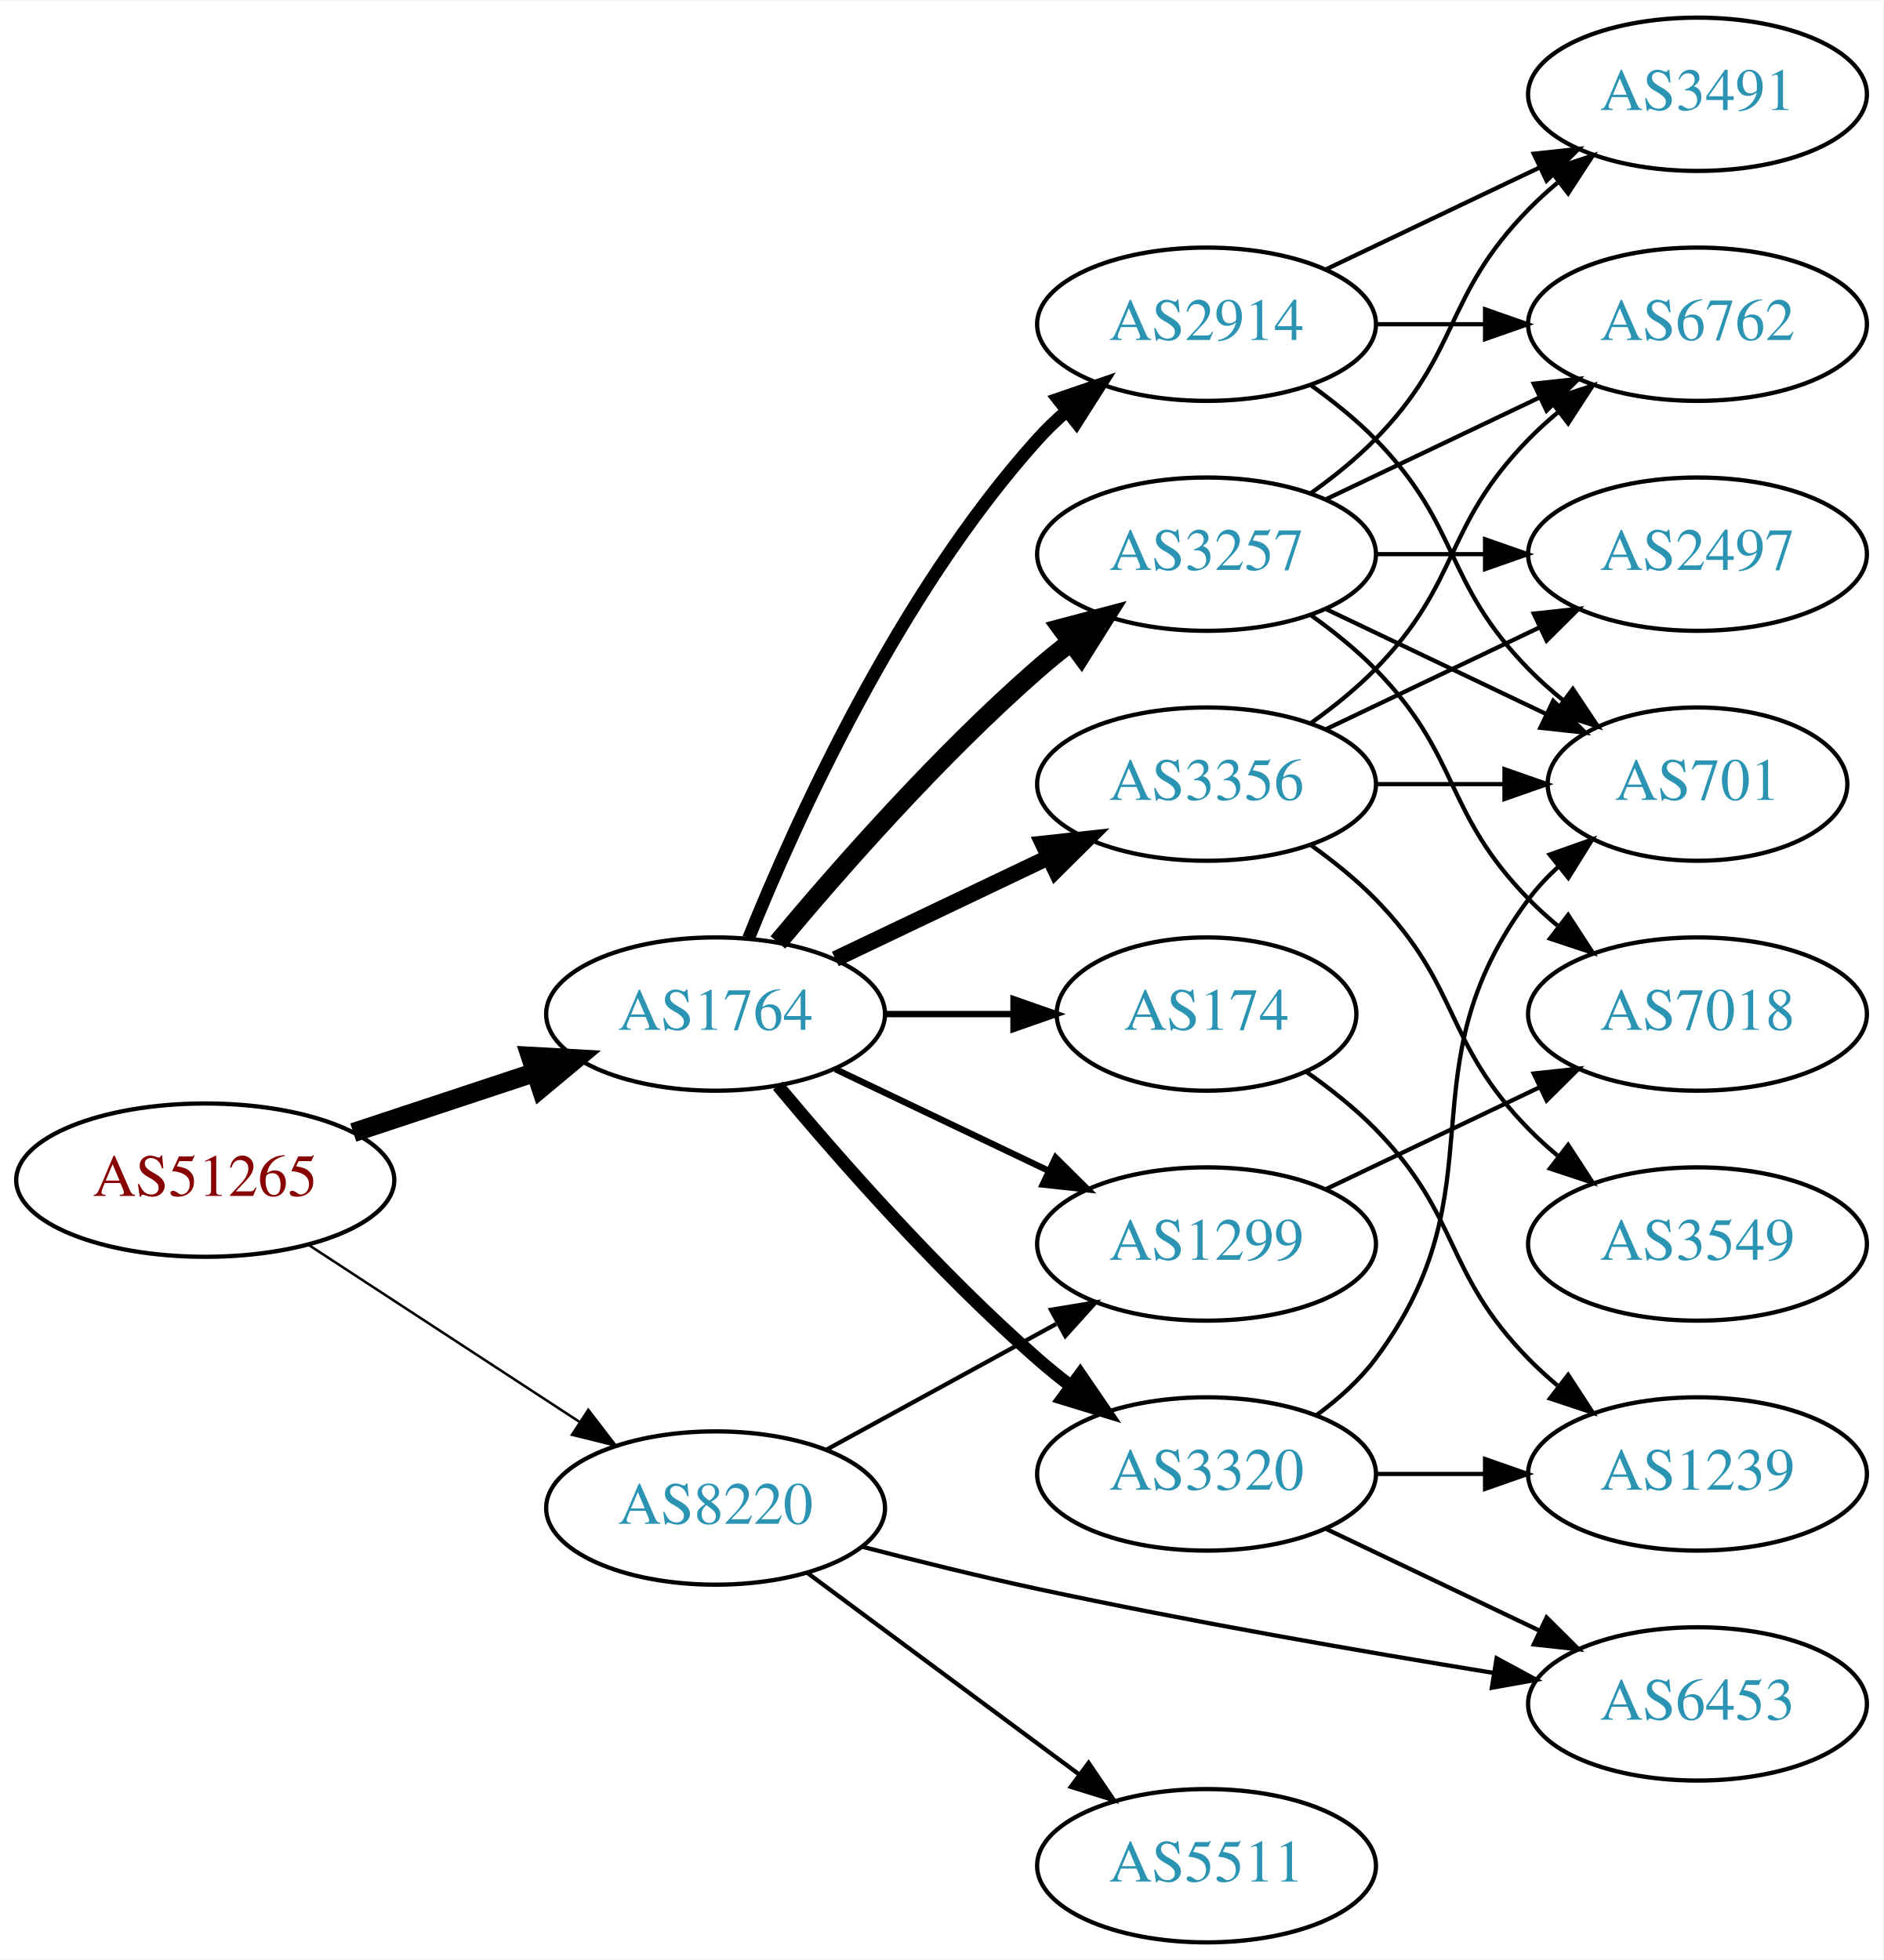
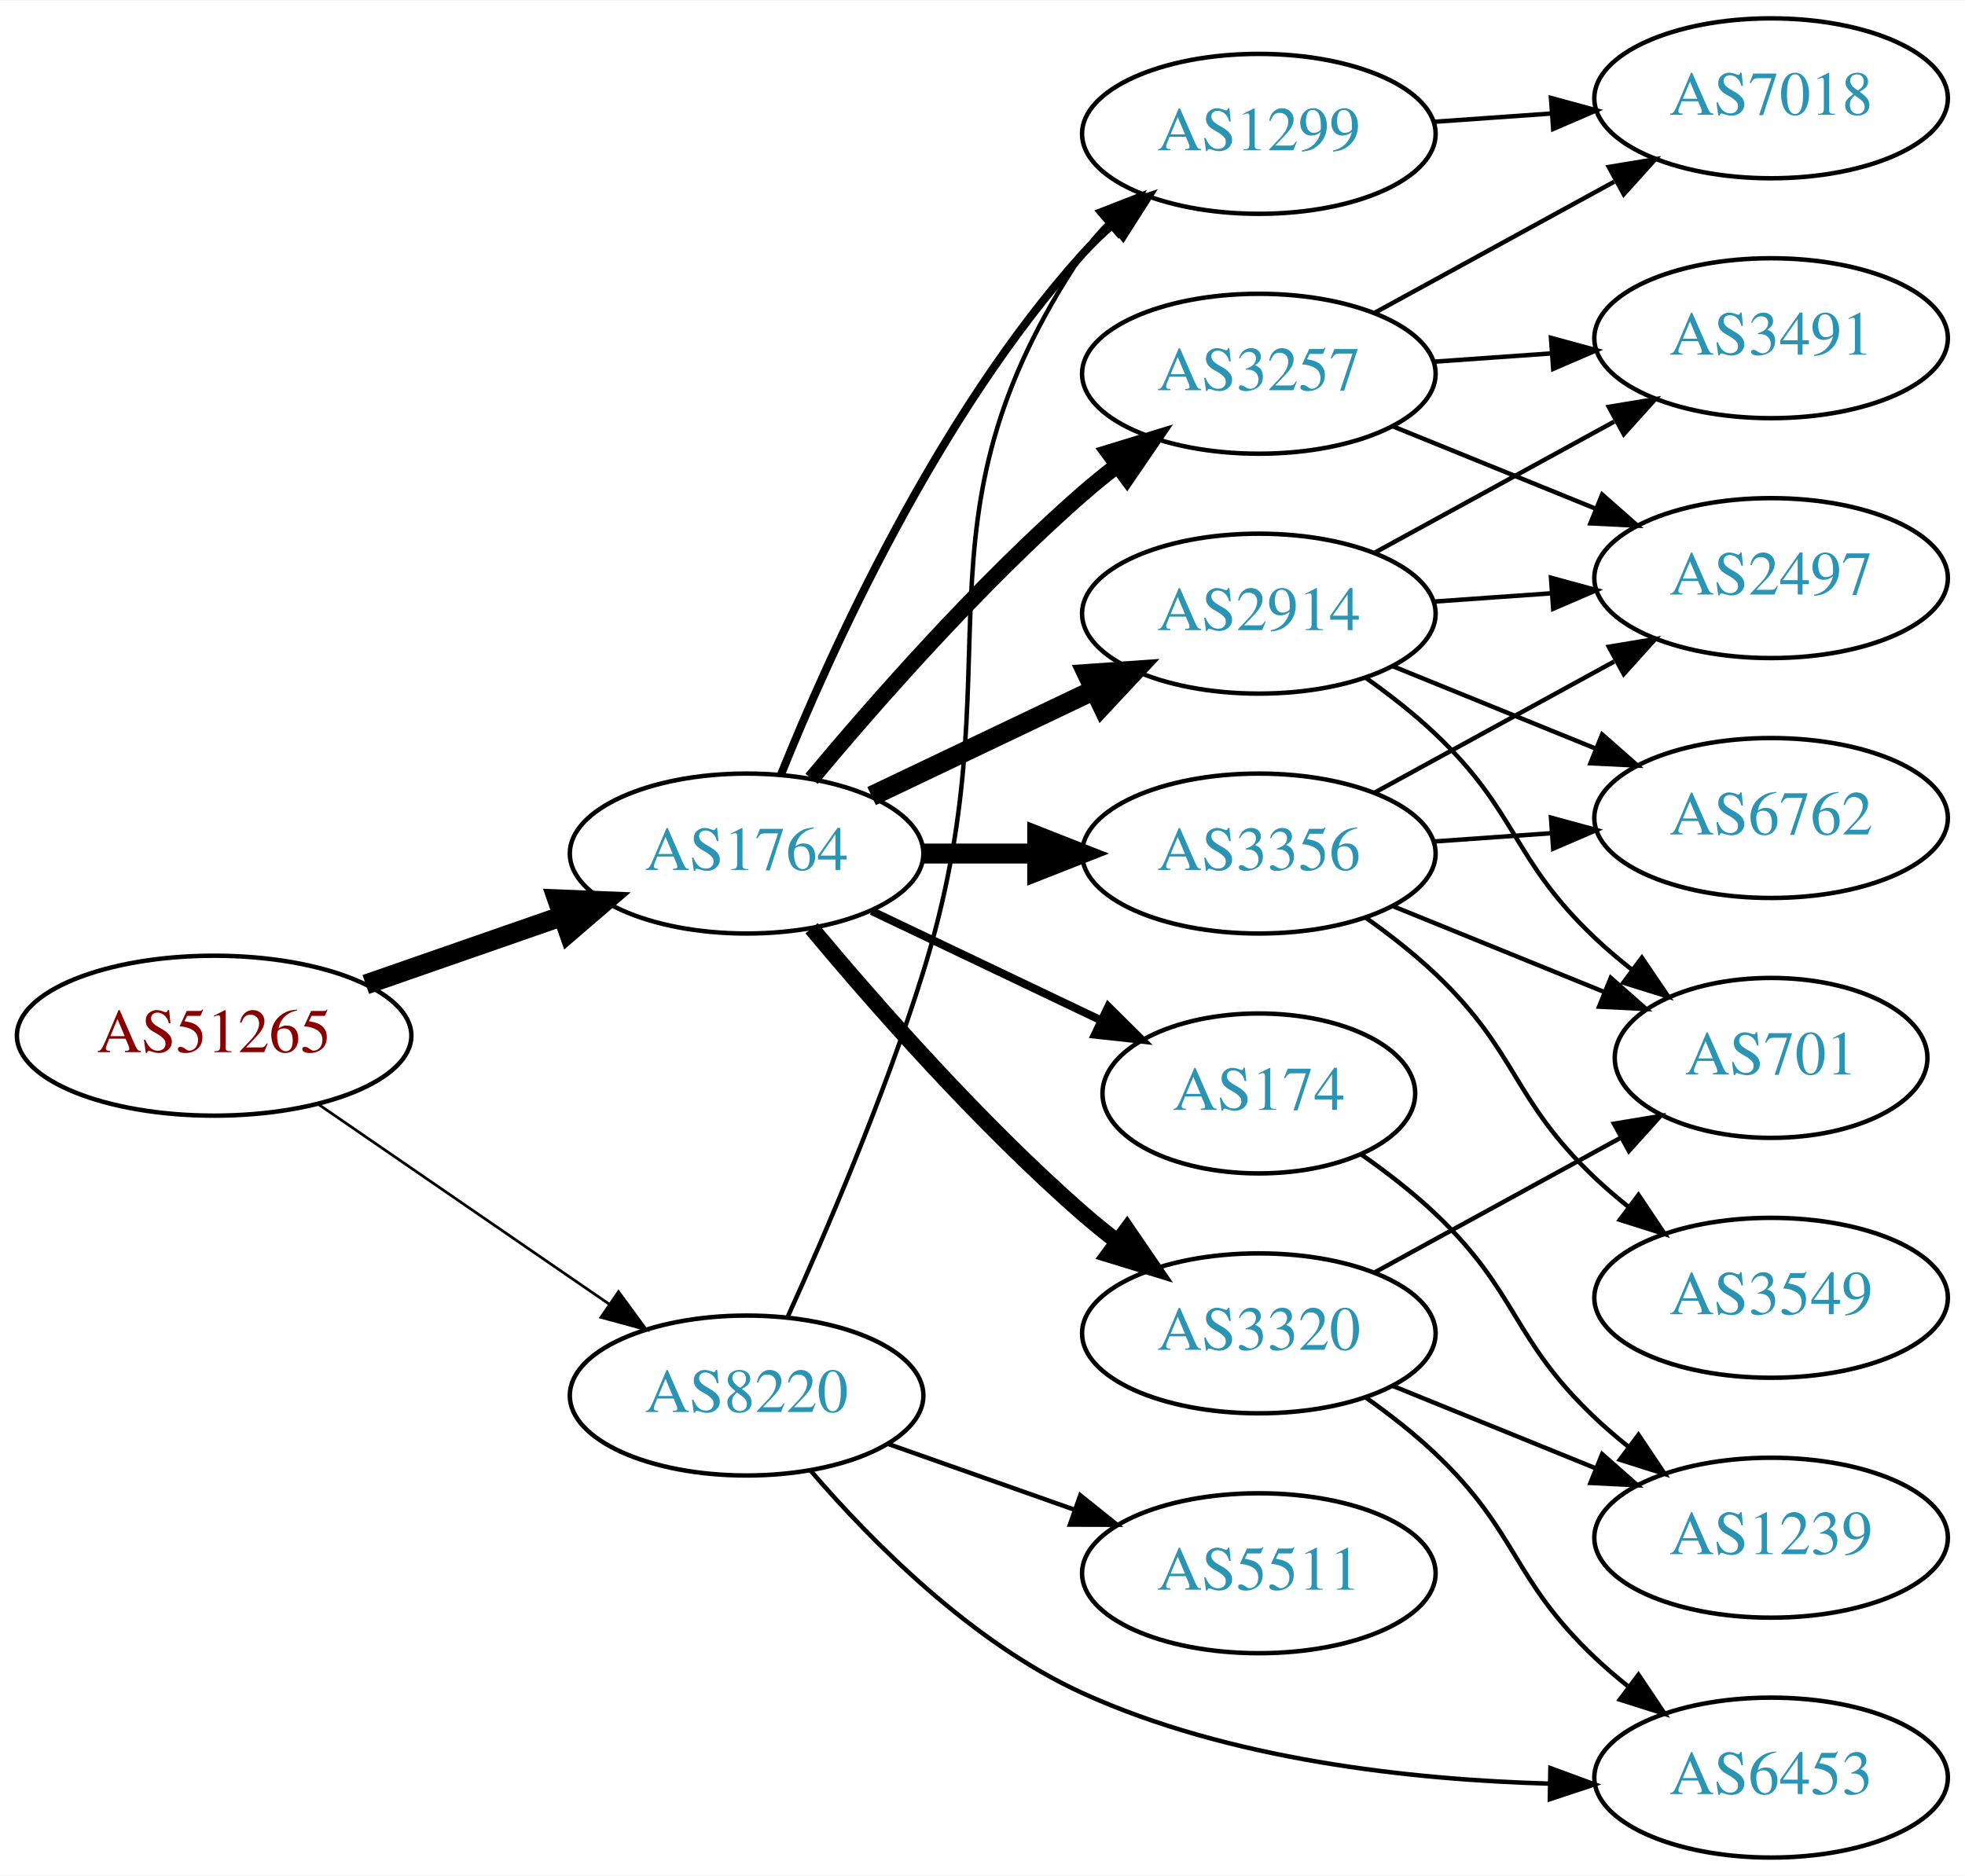
- <svg xmlns="http://www.w3.org/2000/svg" xmlns:xlink="http://www.w3.org/1999/xlink" width="442pt" height="460pt" viewBox="0.00 0.00 442.27 460.00">
-   <g id="graph0" class="graph" transform="scale(1 1) rotate(0) translate(4 456)">
-     <polygon fill="white" stroke="none" points="-4,4 -4,-456 438.271,-456 438.271,4 -4,4" />
+ <svg xmlns="http://www.w3.org/2000/svg" xmlns:xlink="http://www.w3.org/1999/xlink" width="442pt" height="422pt" viewBox="0.00 0.00 442.27 422.00">
+   <g id="graph0" class="graph" transform="scale(1 1) rotate(0) translate(4 418)">
+     <polygon fill="white" stroke="none" points="-4,4 -4,-418 438.271,-418 438.271,4 -4,4" />
    <g id="node1" class="node">
      <g id="a_node1">
        <a xlink:href="/asn/51265" xlink:title="AS51265 ~ Mass Response Service GmbH [AT]">
-           <ellipse fill="#ffffff" stroke="black" cx="44.196" cy="-179" rx="44.393" ry="18" />
-           <text text-anchor="middle" x="44.196" y="-175.3" font-family="Times,serif" font-size="14.00" fill="#880000">AS51265</text>
+           <ellipse fill="#ffffff" stroke="black" cx="44.196" cy="-185" rx="44.393" ry="18" />
+           <text text-anchor="middle" x="44.196" y="-181.3" font-family="Times,serif" font-size="14.00" fill="#880000">AS51265</text>
        </a>
      </g>
    </g>
    <g id="node2" class="node">
      <g id="a_node2">
        <a xlink:href="/asn/1764" xlink:title="AS1764 ~ NEXTLAYER-AS [AT]">
-           <ellipse fill="#ffffff" stroke="black" cx="164.039" cy="-218" rx="39.794" ry="18" />
-           <text text-anchor="middle" x="164.039" y="-214.3" font-family="Times,serif" font-size="14.00" fill="#2c94b3">AS1764</text>
+           <ellipse fill="#ffffff" stroke="black" cx="164.039" cy="-226" rx="39.794" ry="18" />
+           <text text-anchor="middle" x="164.039" y="-222.3" font-family="Times,serif" font-size="14.00" fill="#2c94b3">AS1764</text>
        </a>
      </g>
    </g>
    <g id="edge1" class="edge">
-       <path fill="none" stroke="black" stroke-width="4.5" d="M78.965,-190.176C92.209,-194.559 107.541,-199.633 121.456,-204.238" />
-       <polygon fill="black" stroke="black" stroke-width="4.5" points="120.557,-208.088 131.288,-207.492 123.032,-200.612 120.557,-208.088" />
+       <path fill="none" stroke="black" stroke-width="4.5" d="M78.335,-196.53C92.053,-201.302 108.092,-206.883 122.502,-211.896" />
+       <polygon fill="black" stroke="black" stroke-width="4.5" points="121.43,-215.692 132.168,-215.26 124.018,-208.255 121.43,-215.692" />
    </g>
    <g id="node3" class="node">
      <g id="a_node3">
        <a xlink:href="/asn/8220" xlink:title="AS8220 ~ COLT [GB]">
-           <ellipse fill="#ffffff" stroke="black" cx="164.039" cy="-102" rx="39.794" ry="18" />
-           <text text-anchor="middle" x="164.039" y="-98.3" font-family="Times,serif" font-size="14.00" fill="#2c94b3">AS8220</text>
+           <ellipse fill="#ffffff" stroke="black" cx="164.039" cy="-104" rx="39.794" ry="18" />
+           <text text-anchor="middle" x="164.039" y="-100.3" font-family="Times,serif" font-size="14.00" fill="#2c94b3">AS8220</text>
        </a>
      </g>
    </g>
    <g id="edge2" class="edge">
-       <path fill="none" stroke="black" stroke-width="0.587" d="M68.478,-163.787C86.708,-151.876 112.229,-135.2 132.163,-122.174" />
-       <polygon fill="black" stroke="black" stroke-width="0.587" points="134.148,-125.059 140.605,-116.659 130.319,-119.199 134.148,-125.059" />
+       <path fill="none" stroke="black" stroke-width="0.614" d="M67.639,-169.574C86.22,-156.802 112.781,-138.545 133.161,-124.537" />
+       <polygon fill="black" stroke="black" stroke-width="0.614" points="135.216,-127.371 141.475,-118.822 131.251,-121.602 135.216,-127.371" />
    </g>
    <g id="node4" class="node">
      <g id="a_node4">
-         <a xlink:href="/asn/3257" xlink:title="AS3257 ~ GTT [DE]">
-           <ellipse fill="#ffffff" stroke="black" cx="279.332" cy="-326" rx="39.794" ry="18" />
-           <text text-anchor="middle" x="279.332" y="-322.3" font-family="Times,serif" font-size="14.00" fill="#2c94b3">AS3257</text>
+         <a xlink:href="/asn/2914" xlink:title="AS2914 ~ NTT America, Inc. [US]">
+           <ellipse fill="#ffffff" stroke="black" cx="279.332" cy="-280" rx="39.794" ry="18" />
+           <text text-anchor="middle" x="279.332" y="-276.3" font-family="Times,serif" font-size="14.00" fill="#2c94b3">AS2914</text>
        </a>
      </g>
    </g>
    <g id="edge3" class="edge">
-       <path fill="none" stroke="black" stroke-width="4.5" d="M178.669,-234.817C192.951,-251.929 216.498,-278.745 239.685,-299 242.151,-301.154 244.789,-303.294 247.487,-305.372" />
-       <polygon fill="black" stroke="black" stroke-width="4.5" points="245.252,-308.616 255.641,-311.37 249.919,-302.273 245.252,-308.616" />
+       <path fill="none" stroke="black" stroke-width="4.5" d="M192.175,-238.934C207.169,-246.081 225.99,-255.052 242.213,-262.785" />
+       <polygon fill="black" stroke="black" stroke-width="4.5" points="240.695,-266.423 251.417,-267.171 244.084,-259.314 240.695,-266.423" />
    </g>
    <g id="node5" class="node">
      <g id="a_node5">
-         <a xlink:href="/asn/2914" xlink:title="AS2914 ~ NTT America, Inc. [US]">
-           <ellipse fill="#ffffff" stroke="black" cx="279.332" cy="-380" rx="39.794" ry="18" />
-           <text text-anchor="middle" x="279.332" y="-376.3" font-family="Times,serif" font-size="14.00" fill="#2c94b3">AS2914</text>
+         <a xlink:href="/asn/3356" xlink:title="AS3356 ~ Level 3 Parent, LLC [US]">
+           <ellipse fill="#ffffff" stroke="black" cx="279.332" cy="-226" rx="39.794" ry="18" />
+           <text text-anchor="middle" x="279.332" y="-222.3" font-family="Times,serif" font-size="14.00" fill="#2c94b3">AS3356</text>
        </a>
      </g>
    </g>
    <g id="edge4" class="edge">
-       <path fill="none" stroke="black" stroke-width="3" d="M171.786,-235.787C182.837,-263.243 206.891,-316.578 239.685,-353 241.688,-355.224 243.906,-357.363 246.239,-359.397" />
-       <polygon fill="black" stroke="black" stroke-width="3" points="244.437,-362.433 254.458,-365.873 248.769,-356.935 244.437,-362.433" />
+       <path fill="none" stroke="black" stroke-width="4.5" d="M203.711,-226C211.914,-226 220.678,-226 229.21,-226" />
+       <polygon fill="black" stroke="black" stroke-width="4.5" points="229.449,-229.938 239.449,-226 229.449,-222.063 229.449,-229.938" />
    </g>
    <g id="node6" class="node">
      <g id="a_node6">
-         <a xlink:href="/asn/3356" xlink:title="AS3356 ~ Level 3 Parent, LLC [US]">
-           <ellipse fill="#ffffff" stroke="black" cx="279.332" cy="-272" rx="39.794" ry="18" />
-           <text text-anchor="middle" x="279.332" y="-268.3" font-family="Times,serif" font-size="14.00" fill="#2c94b3">AS3356</text>
+         <a xlink:href="/asn/3257" xlink:title="AS3257 ~ GTT [DE]">
+           <ellipse fill="#ffffff" stroke="black" cx="279.332" cy="-334" rx="39.794" ry="18" />
+           <text text-anchor="middle" x="279.332" y="-330.3" font-family="Times,serif" font-size="14.00" fill="#2c94b3">AS3257</text>
        </a>
      </g>
    </g>
    <g id="edge5" class="edge">
-       <path fill="none" stroke="black" stroke-width="3.75" d="M192.175,-230.934C207.169,-238.081 225.99,-247.052 242.213,-254.785" />
-       <polygon fill="black" stroke="black" stroke-width="3.75" points="240.884,-258.028 251.417,-259.171 243.895,-251.709 240.884,-258.028" />
+       <path fill="none" stroke="black" stroke-width="3.6" d="M178.669,-242.817C192.951,-259.929 216.498,-286.745 239.685,-307 242.151,-309.154 244.789,-311.294 247.487,-313.372" />
+       <polygon fill="black" stroke="black" stroke-width="3.6" points="245.512,-316.264 255.641,-319.37 249.66,-310.625 245.512,-316.264" />
    </g>
    <g id="node7" class="node">
      <g id="a_node7">
-         <a xlink:href="/asn/174" xlink:title="AS174 ~ Cogent Communications [US]">
-           <ellipse fill="#ffffff" stroke="black" cx="279.332" cy="-218" rx="35.194" ry="18" />
-           <text text-anchor="middle" x="279.332" y="-214.3" font-family="Times,serif" font-size="14.00" fill="#2c94b3">AS174</text>
+         <a xlink:href="/asn/3320" xlink:title="AS3320 ~ DTAG [DE]">
+           <ellipse fill="#ffffff" stroke="black" cx="279.332" cy="-118" rx="39.794" ry="18" />
+           <text text-anchor="middle" x="279.332" y="-114.3" font-family="Times,serif" font-size="14.00" fill="#2c94b3">AS3320</text>
        </a>
      </g>
    </g>
    <g id="edge6" class="edge">
-       <path fill="none" stroke="black" stroke-width="1.5" d="M203.711,-218C213.416,-218 223.907,-218 233.87,-218" />
-       <polygon fill="black" stroke="black" stroke-width="1.5" points="234.006,-221.5 244.006,-218 234.006,-214.5 234.006,-221.5" />
+       <path fill="none" stroke="black" stroke-width="3.6" d="M178.669,-209.183C192.951,-192.071 216.498,-165.255 239.685,-145 242.151,-142.846 244.789,-140.706 247.487,-138.628" />
+       <polygon fill="black" stroke="black" stroke-width="3.6" points="249.66,-141.375 255.641,-132.63 245.512,-135.736 249.66,-141.375" />
    </g>
    <g id="node8" class="node">
      <g id="a_node8">
-         <a xlink:href="/asn/3320" xlink:title="AS3320 ~ DTAG [DE]">
-           <ellipse fill="#ffffff" stroke="black" cx="279.332" cy="-110" rx="39.794" ry="18" />
-           <text text-anchor="middle" x="279.332" y="-106.3" font-family="Times,serif" font-size="14.00" fill="#2c94b3">AS3320</text>
+         <a xlink:href="/asn/174" xlink:title="AS174 ~ Cogent Communications [US]">
+           <ellipse fill="#ffffff" stroke="black" cx="279.332" cy="-172" rx="35.194" ry="18" />
+           <text text-anchor="middle" x="279.332" y="-168.3" font-family="Times,serif" font-size="14.00" fill="#2c94b3">AS174</text>
        </a>
      </g>
    </g>
    <g id="edge7" class="edge">
-       <path fill="none" stroke="black" stroke-width="3" d="M178.669,-201.183C192.951,-184.071 216.498,-157.255 239.685,-137 242.151,-134.846 244.789,-132.706 247.487,-130.628" />
-       <polygon fill="black" stroke="black" stroke-width="3" points="249.66,-133.375 255.641,-124.63 245.512,-127.736 249.66,-133.375" />
+       <path fill="none" stroke="black" stroke-width="1.8" d="M192.175,-213.066C207.607,-205.71 227.092,-196.423 243.628,-188.541" />
+       <polygon fill="black" stroke="black" stroke-width="1.8" points="245.448,-191.551 252.969,-184.089 242.436,-185.232 245.448,-191.551" />
    </g>
    <g id="node9" class="node">
      <g id="a_node9">
        <a xlink:href="/asn/1299" xlink:title="AS1299 ~ Telia Carrier [EU]">
-           <ellipse fill="#ffffff" stroke="black" cx="279.332" cy="-164" rx="39.794" ry="18" />
-           <text text-anchor="middle" x="279.332" y="-160.3" font-family="Times,serif" font-size="14.00" fill="#2c94b3">AS1299</text>
+           <ellipse fill="#ffffff" stroke="black" cx="279.332" cy="-388" rx="39.794" ry="18" />
+           <text text-anchor="middle" x="279.332" y="-384.3" font-family="Times,serif" font-size="14.00" fill="#2c94b3">AS1299</text>
        </a>
      </g>
    </g>
    <g id="edge8" class="edge">
-       <path fill="none" stroke="black" stroke-width="1.5" d="M192.175,-205.066C207.169,-197.919 225.99,-188.948 242.213,-181.215" />
-       <polygon fill="black" stroke="black" stroke-width="1.5" points="243.895,-184.291 251.417,-176.829 240.884,-177.972 243.895,-184.291" />
-     </g>
-     <g id="edge27" class="edge">
-       <path fill="none" stroke="black" d="M190.182,-115.76C206.023,-124.429 226.684,-135.735 244.021,-145.223" />
-       <polygon fill="black" stroke="black" points="242.806,-148.548 253.259,-150.279 246.166,-142.408 242.806,-148.548" />
-     </g>
-     <g id="node17" class="node">
-       <g id="a_node17">
+       <path fill="none" stroke="black" stroke-width="1.8" d="M171.786,-243.787C182.837,-271.243 206.891,-324.578 239.685,-361 241.688,-363.224 243.906,-365.363 246.239,-367.397" />
+       <polygon fill="black" stroke="black" stroke-width="1.8" points="244.437,-370.433 254.458,-373.873 248.769,-364.935 244.437,-370.433" />
+     </g>
+     <g id="edge25" class="edge">
+       <path fill="none" stroke="black" d="M173.211,-121.534C181.735,-140.356 195.039,-171.295 203.685,-199 225.659,-269.407 198.661,-299.706 239.685,-361 241.307,-363.423 243.226,-365.695 245.328,-367.81" />
+       <polygon fill="black" stroke="black" points="243.141,-370.546 253.013,-374.393 247.695,-365.229 243.141,-370.546" />
+     </g>
+     <g id="node16" class="node">
+       <g id="a_node16">
        <a xlink:href="/asn/6453" xlink:title="AS6453 ~ TATA COMMUNICATIONS (AMERICA) INC [US]">
-           <ellipse fill="#ffffff" stroke="black" cx="394.625" cy="-56" rx="39.794" ry="18" />
-           <text text-anchor="middle" x="394.625" y="-52.3" font-family="Times,serif" font-size="14.00" fill="#2c94b3">AS6453</text>
-         </a>
-       </g>
-     </g>
-     <g id="edge28" class="edge">
-       <path fill="none" stroke="black" d="M198.355,-92.946C211.218,-89.602 226.087,-85.919 239.685,-83 275.438,-75.326 316.209,-68.249 346.806,-63.267" />
-       <polygon fill="black" stroke="black" points="347.456,-66.708 356.771,-61.661 346.341,-59.797 347.456,-66.708" />
+           <ellipse fill="#ffffff" stroke="black" cx="394.625" cy="-18" rx="39.794" ry="18" />
+           <text text-anchor="middle" x="394.625" y="-14.3" font-family="Times,serif" font-size="14.00" fill="#2c94b3">AS6453</text>
+         </a>
+       </g>
+     </g>
+     <g id="edge26" class="edge">
+       <path fill="none" stroke="black" d="M178.471,-87.073C192.078,-71.248 214.643,-48.398 239.685,-37 272.605,-22.016 313.357,-17.525 344.661,-16.641" />
+       <polygon fill="black" stroke="black" points="344.95,-20.137 354.889,-16.47 344.832,-13.138 344.95,-20.137" />
    </g>
    <g id="node18" class="node">
      <g id="a_node18">
        <a xlink:href="/asn/5511" xlink:title="AS5511 ~ Orange S.A. [FR]">
-           <ellipse fill="#ffffff" stroke="black" cx="279.332" cy="-18" rx="39.794" ry="18" />
-           <text text-anchor="middle" x="279.332" y="-14.3" font-family="Times,serif" font-size="14.00" fill="#2c94b3">AS5511</text>
-         </a>
-       </g>
-     </g>
-     <g id="edge26" class="edge">
-       <path fill="none" stroke="black" d="M185.555,-86.788C203.409,-73.55 229.482,-54.219 249.445,-39.417" />
-       <polygon fill="black" stroke="black" points="251.637,-42.15 257.585,-33.383 247.467,-36.527 251.637,-42.15" />
+           <ellipse fill="#ffffff" stroke="black" cx="279.332" cy="-64" rx="39.794" ry="18" />
+           <text text-anchor="middle" x="279.332" y="-60.3" font-family="Times,serif" font-size="14.00" fill="#2c94b3">AS5511</text>
+         </a>
+       </g>
+     </g>
+     <g id="edge27" class="edge">
+       <path fill="none" stroke="black" d="M195.996,-93.07C208.86,-88.528 223.966,-83.195 237.702,-78.345" />
+       <polygon fill="black" stroke="black" points="239.147,-81.547 247.411,-74.917 236.816,-74.946 239.147,-81.547" />
+     </g>
+     <g id="node11" class="node">
+       <g id="a_node11">
+         <a xlink:href="/asn/701" xlink:title="AS701 ~ UUNET [US]">
+           <ellipse fill="#ffffff" stroke="black" cx="394.625" cy="-180" rx="35.194" ry="18" />
+           <text text-anchor="middle" x="394.625" y="-176.3" font-family="Times,serif" font-size="14.00" fill="#2c94b3">AS701</text>
+         </a>
+       </g>
+     </g>
+     <g id="edge16" class="edge">
+       <path fill="none" stroke="black" d="M303.274,-265.647C308.668,-261.828 314.224,-257.503 318.978,-253 337.826,-235.147 336.13,-224.853 354.978,-207 357.552,-204.562 360.361,-202.176 363.252,-199.895" />
+       <polygon fill="black" stroke="black" points="365.544,-202.553 371.49,-193.784 361.373,-196.931 365.544,-202.553" />
+     </g>
+     <g id="node12" class="node">
+       <g id="a_node12">
+         <a xlink:href="/asn/2497" xlink:title="AS2497 ~ Internet Initiative Japan Inc. [JP]">
+           <ellipse fill="#ffffff" stroke="black" cx="394.625" cy="-288" rx="39.794" ry="18" />
+           <text text-anchor="middle" x="394.625" y="-284.3" font-family="Times,serif" font-size="14.00" fill="#2c94b3">AS2497</text>
+         </a>
+       </g>
+     </g>
+     <g id="edge13" class="edge">
+       <path fill="none" stroke="black" d="M318.687,-282.708C327.177,-283.308 336.281,-283.951 345.115,-284.575" />
+       <polygon fill="black" stroke="black" points="345.087,-288.081 355.308,-285.294 345.58,-281.099 345.087,-288.081" />
+     </g>
+     <g id="node13" class="node">
+       <g id="a_node13">
+         <a xlink:href="/asn/6762" xlink:title="AS6762 ~ TELECOM ITALIA SPARKLE S.p.A. [IT]">
+           <ellipse fill="#ffffff" stroke="black" cx="394.625" cy="-234" rx="39.794" ry="18" />
+           <text text-anchor="middle" x="394.625" y="-230.3" font-family="Times,serif" font-size="14.00" fill="#2c94b3">AS6762</text>
+         </a>
+       </g>
+     </g>
+     <g id="edge14" class="edge">
+       <path fill="none" stroke="black" d="M309.507,-268.154C323.383,-262.52 340.16,-255.708 355.069,-249.654" />
+       <polygon fill="black" stroke="black" points="356.599,-252.811 364.548,-245.806 353.966,-246.325 356.599,-252.811" />
+     </g>
+     <g id="node14" class="node">
+       <g id="a_node14">
+         <a xlink:href="/asn/3491" xlink:title="AS3491 ~ PCCW Global, Inc. [US]">
+           <ellipse fill="#ffffff" stroke="black" cx="394.625" cy="-342" rx="39.794" ry="18" />
+           <text text-anchor="middle" x="394.625" y="-338.3" font-family="Times,serif" font-size="14.00" fill="#2c94b3">AS3491</text>
+         </a>
+       </g>
+     </g>
+     <g id="edge15" class="edge">
+       <path fill="none" stroke="black" d="M305.475,-293.76C321.316,-302.429 341.977,-313.735 359.313,-323.223" />
+       <polygon fill="black" stroke="black" points="358.099,-326.548 368.551,-328.279 361.459,-320.408 358.099,-326.548" />
    </g>
    <g id="node10" class="node">
      <g id="a_node10">
-         <a xlink:href="/asn/6762" xlink:title="AS6762 ~ TELECOM ITALIA SPARKLE S.p.A. [IT]">
-           <ellipse fill="#ffffff" stroke="black" cx="394.625" cy="-380" rx="39.794" ry="18" />
-           <text text-anchor="middle" x="394.625" y="-376.3" font-family="Times,serif" font-size="14.00" fill="#2c94b3">AS6762</text>
+         <a xlink:href="/asn/3549" xlink:title="AS3549 ~ Level 3 Parent, LLC [US]">
+           <ellipse fill="#ffffff" stroke="black" cx="394.625" cy="-126" rx="39.794" ry="18" />
+           <text text-anchor="middle" x="394.625" y="-122.3" font-family="Times,serif" font-size="14.00" fill="#2c94b3">AS3549</text>
        </a>
      </g>
    </g>
    <g id="edge9" class="edge">
-       <path fill="none" stroke="black" d="M307.468,-338.934C322.462,-346.081 341.283,-355.052 357.506,-362.785" />
-       <polygon fill="black" stroke="black" points="356.177,-366.028 366.71,-367.171 359.188,-359.709 356.177,-366.028" />
-     </g>
-     <g id="node11" class="node">
-       <g id="a_node11">
-         <a xlink:href="/asn/2497" xlink:title="AS2497 ~ Internet Initiative Japan Inc. [JP]">
-           <ellipse fill="#ffffff" stroke="black" cx="394.625" cy="-326" rx="39.794" ry="18" />
-           <text text-anchor="middle" x="394.625" y="-322.3" font-family="Times,serif" font-size="14.00" fill="#2c94b3">AS2497</text>
-         </a>
-       </g>
+       <path fill="none" stroke="black" d="M303.274,-211.647C308.668,-207.828 314.224,-203.503 318.978,-199 337.826,-181.147 336.13,-170.853 354.978,-153 357.355,-150.749 359.933,-148.542 362.59,-146.42" />
+       <polygon fill="black" stroke="black" points="364.781,-149.152 370.682,-140.353 360.582,-143.552 364.781,-149.152" />
    </g>
    <g id="edge10" class="edge">
-       <path fill="none" stroke="black" d="M319.004,-326C327.207,-326 335.971,-326 344.503,-326" />
-       <polygon fill="black" stroke="black" points="344.742,-329.5 354.742,-326 344.742,-322.5 344.742,-329.5" />
-     </g>
-     <g id="node12" class="node">
-       <g id="a_node12">
-         <a xlink:href="/asn/3491" xlink:title="AS3491 ~ PCCW Global, Inc. [US]">
-           <ellipse fill="#ffffff" stroke="black" cx="394.625" cy="-434" rx="39.794" ry="18" />
-           <text text-anchor="middle" x="394.625" y="-430.3" font-family="Times,serif" font-size="14.00" fill="#2c94b3">AS3491</text>
-         </a>
-       </g>
+       <path fill="none" stroke="black" d="M309.507,-214.154C323.921,-208.302 341.465,-201.178 356.794,-194.954" />
+       <polygon fill="black" stroke="black" points="358.544,-198.021 366.493,-191.016 355.91,-191.535 358.544,-198.021" />
    </g>
    <g id="edge11" class="edge">
-       <path fill="none" stroke="black" d="M303.926,-340.389C309.182,-344.148 314.513,-348.437 318.978,-353 339.151,-373.617 334.806,-386.383 354.978,-407 357.071,-409.139 359.354,-411.218 361.731,-413.21" />
-       <polygon fill="black" stroke="black" points="359.974,-416.275 370.031,-419.611 364.249,-410.732 359.974,-416.275" />
-     </g>
-     <g id="node13" class="node">
-       <g id="a_node13">
-         <a xlink:href="/asn/7018" xlink:title="AS7018 ~ AT&amp;T Services, Inc. [US]">
-           <ellipse fill="#ffffff" stroke="black" cx="394.625" cy="-218" rx="39.794" ry="18" />
-           <text text-anchor="middle" x="394.625" y="-214.3" font-family="Times,serif" font-size="14.00" fill="#2c94b3">AS7018</text>
-         </a>
-       </g>
+       <path fill="none" stroke="black" d="M305.475,-239.76C321.316,-248.429 341.977,-259.735 359.313,-269.223" />
+       <polygon fill="black" stroke="black" points="358.099,-272.548 368.551,-274.279 361.459,-266.408 358.099,-272.548" />
    </g>
    <g id="edge12" class="edge">
-       <path fill="none" stroke="black" d="M303.926,-311.611C309.182,-307.852 314.513,-303.563 318.978,-299 339.151,-278.383 334.806,-265.617 354.978,-245 357.071,-242.861 359.354,-240.782 361.731,-238.79" />
-       <polygon fill="black" stroke="black" points="364.249,-241.268 370.031,-232.389 359.974,-235.725 364.249,-241.268" />
-     </g>
-     <g id="node14" class="node">
-       <g id="a_node14">
-         <a xlink:href="/asn/701" xlink:title="AS701 ~ UUNET [US]">
-           <ellipse fill="#ffffff" stroke="black" cx="394.625" cy="-272" rx="35.194" ry="18" />
-           <text text-anchor="middle" x="394.625" y="-268.3" font-family="Times,serif" font-size="14.00" fill="#2c94b3">AS701</text>
-         </a>
-       </g>
-     </g>
-     <g id="edge13" class="edge">
-       <path fill="none" stroke="black" d="M307.468,-313.066C322.9,-305.71 342.385,-296.423 358.92,-288.541" />
-       <polygon fill="black" stroke="black" points="360.741,-291.551 368.262,-284.089 357.729,-285.232 360.741,-291.551" />
-     </g>
-     <g id="edge19" class="edge">
-       <path fill="none" stroke="black" d="M319.004,-380C327.207,-380 335.971,-380 344.503,-380" />
-       <polygon fill="black" stroke="black" points="344.742,-383.5 354.742,-380 344.742,-376.5 344.742,-383.5" />
+       <path fill="none" stroke="black" d="M318.687,-228.708C327.177,-229.308 336.281,-229.951 345.115,-230.575" />
+       <polygon fill="black" stroke="black" points="345.087,-234.081 355.308,-231.294 345.58,-227.099 345.087,-234.081" />
    </g>
    <g id="edge18" class="edge">
-       <path fill="none" stroke="black" d="M307.468,-392.934C322.462,-400.081 341.283,-409.052 357.506,-416.785" />
-       <polygon fill="black" stroke="black" points="356.177,-420.028 366.71,-421.171 359.188,-413.709 356.177,-420.028" />
-     </g>
-     <g id="edge20" class="edge">
-       <path fill="none" stroke="black" d="M303.926,-365.611C309.182,-361.852 314.513,-357.563 318.978,-353 339.151,-332.383 334.806,-319.617 354.978,-299 357.457,-296.466 360.204,-294.017 363.056,-291.696" />
-       <polygon fill="black" stroke="black" points="365.359,-294.343 371.242,-285.532 361.148,-288.752 365.359,-294.343" />
-     </g>
-     <g id="edge14" class="edge">
-       <path fill="none" stroke="black" d="M303.926,-286.389C309.182,-290.148 314.513,-294.437 318.978,-299 339.151,-319.617 334.806,-332.383 354.978,-353 357.071,-355.139 359.354,-357.218 361.731,-359.21" />
-       <polygon fill="black" stroke="black" points="359.974,-362.275 370.031,-365.611 364.249,-356.732 359.974,-362.275" />
-     </g>
-     <g id="edge15" class="edge">
-       <path fill="none" stroke="black" d="M307.468,-284.934C322.462,-292.081 341.283,-301.052 357.506,-308.785" />
-       <polygon fill="black" stroke="black" points="356.177,-312.028 366.71,-313.171 359.188,-305.709 356.177,-312.028" />
+       <path fill="none" stroke="black" d="M309.507,-322.154C323.383,-316.52 340.16,-309.708 355.069,-303.654" />
+       <polygon fill="black" stroke="black" points="356.599,-306.811 364.548,-299.806 353.966,-300.325 356.599,-306.811" />
    </g>
    <g id="edge17" class="edge">
-       <path fill="none" stroke="black" d="M319.004,-272C328.709,-272 339.2,-272 349.163,-272" />
-       <polygon fill="black" stroke="black" points="349.299,-275.5 359.299,-272 349.299,-268.5 349.299,-275.5" />
+       <path fill="none" stroke="black" d="M318.687,-336.708C327.177,-337.308 336.281,-337.951 345.115,-338.575" />
+       <polygon fill="black" stroke="black" points="345.087,-342.081 355.308,-339.294 345.58,-335.099 345.087,-342.081" />
    </g>
    <g id="node15" class="node">
      <g id="a_node15">
-         <a xlink:href="/asn/3549" xlink:title="AS3549 ~ Level 3 Parent, LLC [US]">
-           <ellipse fill="#ffffff" stroke="black" cx="394.625" cy="-164" rx="39.794" ry="18" />
-           <text text-anchor="middle" x="394.625" y="-160.3" font-family="Times,serif" font-size="14.00" fill="#2c94b3">AS3549</text>
-         </a>
-       </g>
-     </g>
-     <g id="edge16" class="edge">
-       <path fill="none" stroke="black" d="M303.926,-257.611C309.182,-253.852 314.513,-249.563 318.978,-245 339.151,-224.383 334.806,-211.617 354.978,-191 357.071,-188.861 359.354,-186.782 361.731,-184.79" />
-       <polygon fill="black" stroke="black" points="364.249,-187.268 370.031,-178.389 359.974,-181.725 364.249,-187.268" />
-     </g>
-     <g id="node16" class="node">
-       <g id="a_node16">
+         <a xlink:href="/asn/7018" xlink:title="AS7018 ~ AT&amp;T Services, Inc. [US]">
+           <ellipse fill="#ffffff" stroke="black" cx="394.625" cy="-396" rx="39.794" ry="18" />
+           <text text-anchor="middle" x="394.625" y="-392.3" font-family="Times,serif" font-size="14.00" fill="#2c94b3">AS7018</text>
+         </a>
+       </g>
+     </g>
+     <g id="edge19" class="edge">
+       <path fill="none" stroke="black" d="M305.475,-347.76C321.316,-356.429 341.977,-367.735 359.313,-377.223" />
+       <polygon fill="black" stroke="black" points="358.099,-380.548 368.551,-382.279 361.459,-374.408 358.099,-380.548" />
+     </g>
+     <g id="edge22" class="edge">
+       <path fill="none" stroke="black" d="M305.475,-131.76C321.796,-140.691 343.232,-152.423 360.879,-162.08" />
+       <polygon fill="black" stroke="black" points="359.262,-165.185 369.715,-166.915 362.623,-159.044 359.262,-165.185" />
+     </g>
+     <g id="edge20" class="edge">
+       <path fill="none" stroke="black" d="M303.274,-103.647C308.668,-99.828 314.224,-95.503 318.978,-91 337.826,-73.147 336.13,-62.853 354.978,-45 357.355,-42.749 359.933,-40.542 362.59,-38.42" />
+       <polygon fill="black" stroke="black" points="364.781,-41.152 370.682,-32.353 360.582,-35.551 364.781,-41.152" />
+     </g>
+     <g id="node17" class="node">
+       <g id="a_node17">
        <a xlink:href="/asn/1239" xlink:title="AS1239 ~ Sprint [US]">
-           <ellipse fill="#ffffff" stroke="black" cx="394.625" cy="-110" rx="39.794" ry="18" />
-           <text text-anchor="middle" x="394.625" y="-106.3" font-family="Times,serif" font-size="14.00" fill="#2c94b3">AS1239</text>
+           <ellipse fill="#ffffff" stroke="black" cx="394.625" cy="-72" rx="39.794" ry="18" />
+           <text text-anchor="middle" x="394.625" y="-68.3" font-family="Times,serif" font-size="14.00" fill="#2c94b3">AS1239</text>
        </a>
      </g>
    </g>
    <g id="edge21" class="edge">
-       <path fill="none" stroke="black" d="M302.714,-204.468C308.356,-200.51 314.17,-195.914 318.978,-191 339.151,-170.383 334.806,-157.617 354.978,-137 357.071,-134.861 359.354,-132.782 361.731,-130.79" />
-       <polygon fill="black" stroke="black" points="364.249,-133.268 370.031,-124.389 359.974,-127.725 364.249,-133.268" />
-     </g>
-     <g id="edge22" class="edge">
-       <path fill="none" stroke="black" d="M305.262,-123.882C310.338,-127.611 315.256,-132.016 318.978,-137 349.249,-177.542 324.707,-204.458 354.978,-245 356.986,-247.689 359.342,-250.209 361.883,-252.546" />
-       <polygon fill="black" stroke="black" points="359.912,-255.452 369.898,-258.989 364.297,-249.996 359.912,-255.452" />
+       <path fill="none" stroke="black" d="M309.507,-106.154C323.383,-100.52 340.16,-93.708 355.069,-87.654" />
+       <polygon fill="black" stroke="black" points="356.599,-90.811 364.548,-83.806 353.966,-84.325 356.599,-90.811" />
+     </g>
+     <g id="edge23" class="edge">
+       <path fill="none" stroke="black" d="M302.466,-158.216C308.11,-154.26 313.987,-149.728 318.978,-145 337.826,-127.147 336.13,-116.853 354.978,-99 357.355,-96.749 359.933,-94.542 362.59,-92.42" />
+       <polygon fill="black" stroke="black" points="364.781,-95.152 370.682,-86.353 360.582,-89.552 364.781,-95.152" />
    </g>
    <g id="edge24" class="edge">
-       <path fill="none" stroke="black" d="M319.004,-110C327.207,-110 335.971,-110 344.503,-110" />
-       <polygon fill="black" stroke="black" points="344.742,-113.5 354.742,-110 344.742,-106.5 344.742,-113.5" />
-     </g>
-     <g id="edge23" class="edge">
-       <path fill="none" stroke="black" d="M307.468,-97.066C322.462,-89.919 341.283,-80.948 357.506,-73.215" />
-       <polygon fill="black" stroke="black" points="359.188,-76.291 366.71,-68.829 356.177,-69.972 359.188,-76.291" />
-     </g>
-     <g id="edge25" class="edge">
-       <path fill="none" stroke="black" d="M307.468,-176.934C322.462,-184.081 341.283,-193.052 357.506,-200.785" />
-       <polygon fill="black" stroke="black" points="356.177,-204.028 366.71,-205.171 359.188,-197.709 356.177,-204.028" />
+       <path fill="none" stroke="black" d="M318.687,-390.708C327.177,-391.308 336.281,-391.951 345.115,-392.575" />
+       <polygon fill="black" stroke="black" points="345.087,-396.081 355.308,-393.294 345.58,-389.099 345.087,-396.081" />
    </g>
  </g>
</svg>
